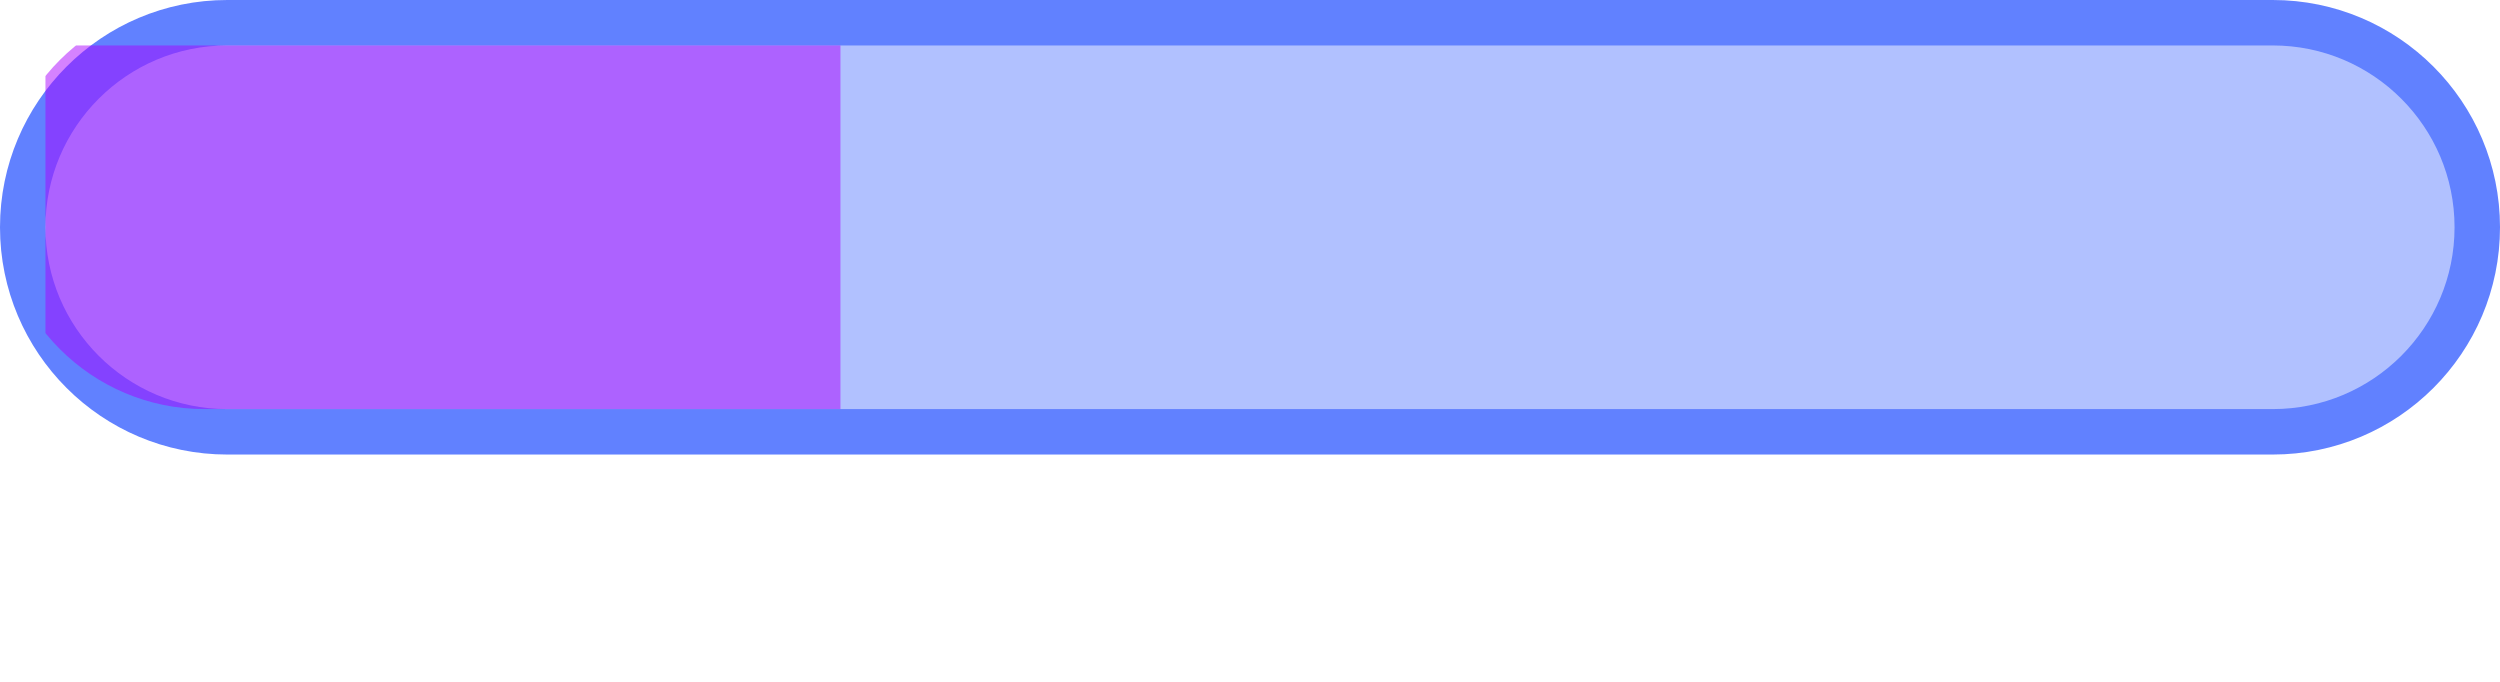
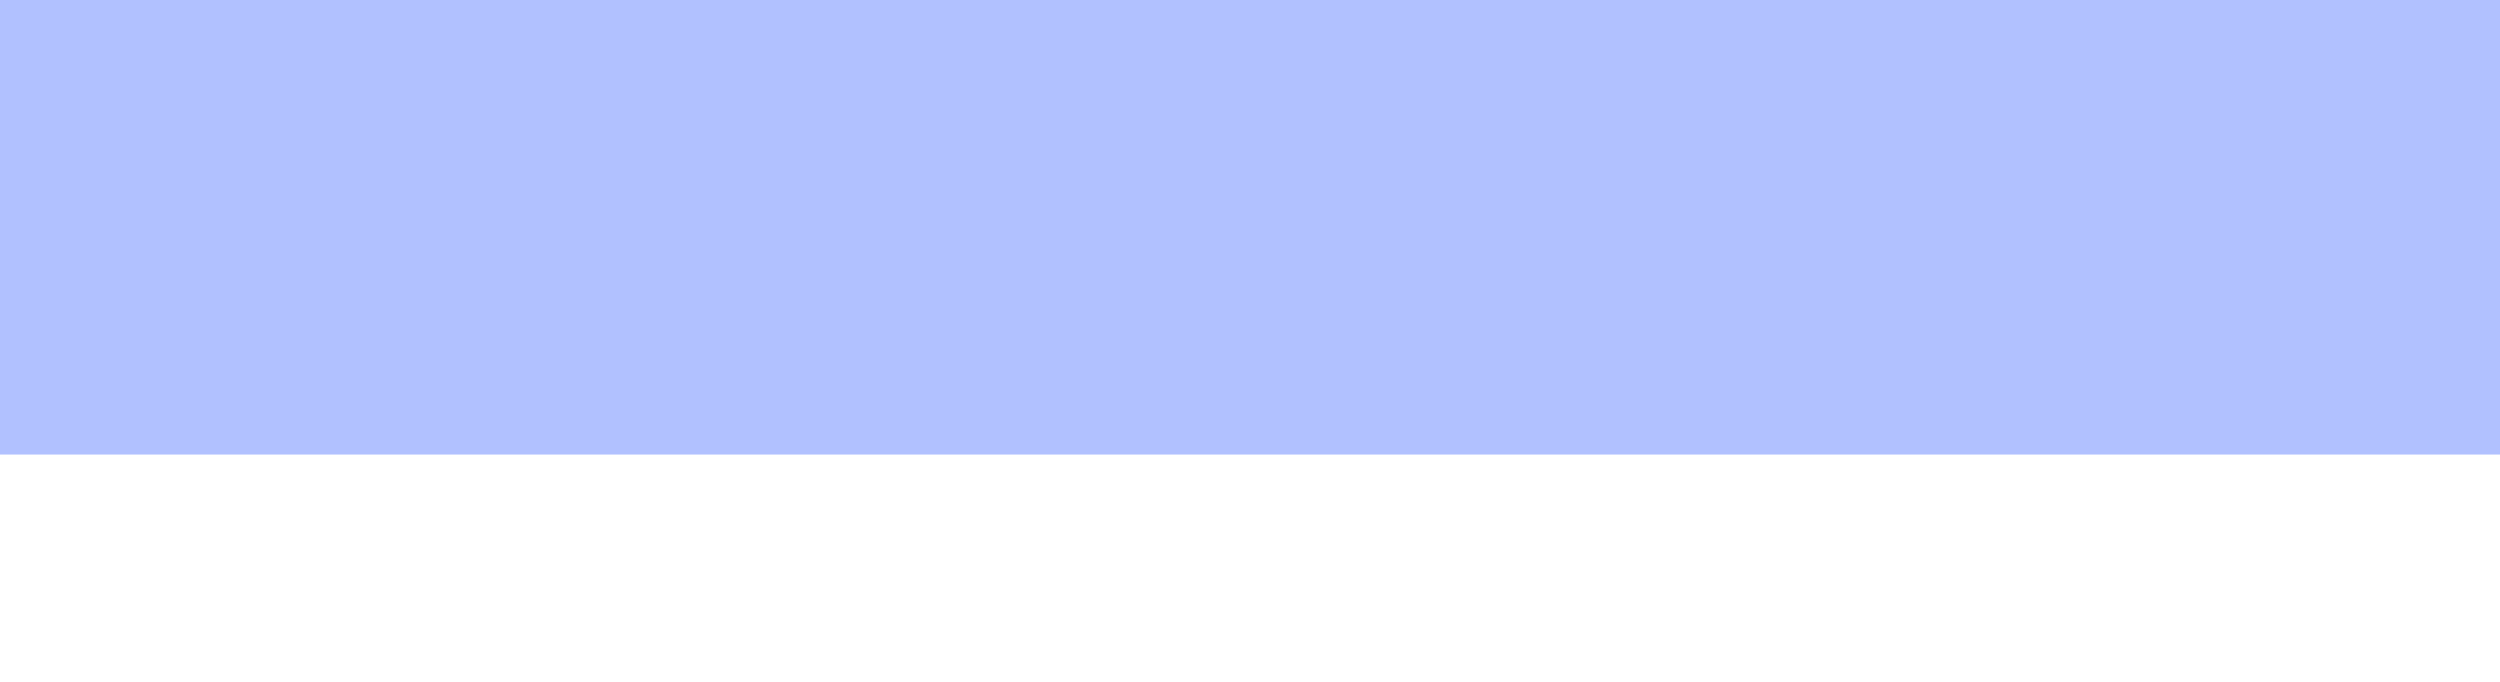
<svg xmlns="http://www.w3.org/2000/svg" width="110pt" height="30pt" viewBox="0 0 110 30" version="1.1">
-   <defs>
-     <clipPath id="clip1">
-       <path d="M 0 0 L 110 0 L 110 20 L 0 20 Z M 0 0 " />
-     </clipPath>
-     <clipPath id="clip2">
-       <path d="M 2 2 L 37 2 L 37 18 L 2 18 Z M 2 2 " />
-     </clipPath>
-     <clipPath id="clip3">
-       <path d="M 0 9 C 0 4.031 4.031 0 9 0 L 99 0 C 103.969 0 108 4.031 108 9 C 108 13.969 103.969 18 99 18 L 9 18 C 4.031 18 0 13.969 0 9 Z M 0 9 " />
-     </clipPath>
-   </defs>
  <g id="surface2">
-     <path style=" stroke:none;fill-rule:nonzero;fill:rgb(38.039%,50.588%,100%);fill-opacity:0.49;" d="M 1 10 C 1 5.031 5.031 1 10 1 L 100 1 C 104.969 1 109 5.031 109 10 C 109 14.969 104.969 19 100 19 L 10 19 C 5.031 19 1 14.969 1 10 Z M 1 10 " />
-     <g clip-path="url(#clip1)" clip-rule="nonzero">
-       <path style="fill:none;stroke-width:2;stroke-linecap:butt;stroke-linejoin:miter;stroke:rgb(38.039%,50.588%,100%);stroke-opacity:1;stroke-miterlimit:10;" d="M 0 9 C 0 4.031 4.031 0 9 0 L 99 0 C 103.969 0 108 4.031 108 9 C 108 13.969 103.969 18 99 18 L 9 18 C 4.031 18 0 13.969 0 9 Z M 0 9 " transform="matrix(1,0,0,1,1,1)" />
-     </g>
-     <g clip-path="url(#clip2)" clip-rule="nonzero">
-       <g clip-path="url(#clip3)" clip-rule="nonzero">
-         <path style=" stroke:none;fill-rule:nonzero;fill:rgb(66.667%,0%,100%);fill-opacity:0.49;" d="M 2 2 L 36.98 2 L 36.98 18 L 2 18 Z M 2 2 " />
-       </g>
-     </g>
+     <path style=" stroke:none;fill-rule:nonzero;fill:rgb(38.039%,50.588%,100%);fill-opacity:0.49;" d="M 0 0 L 110 0 L 110 20 L 0 20 Z M 0 0 " />
  </g>
</svg>
